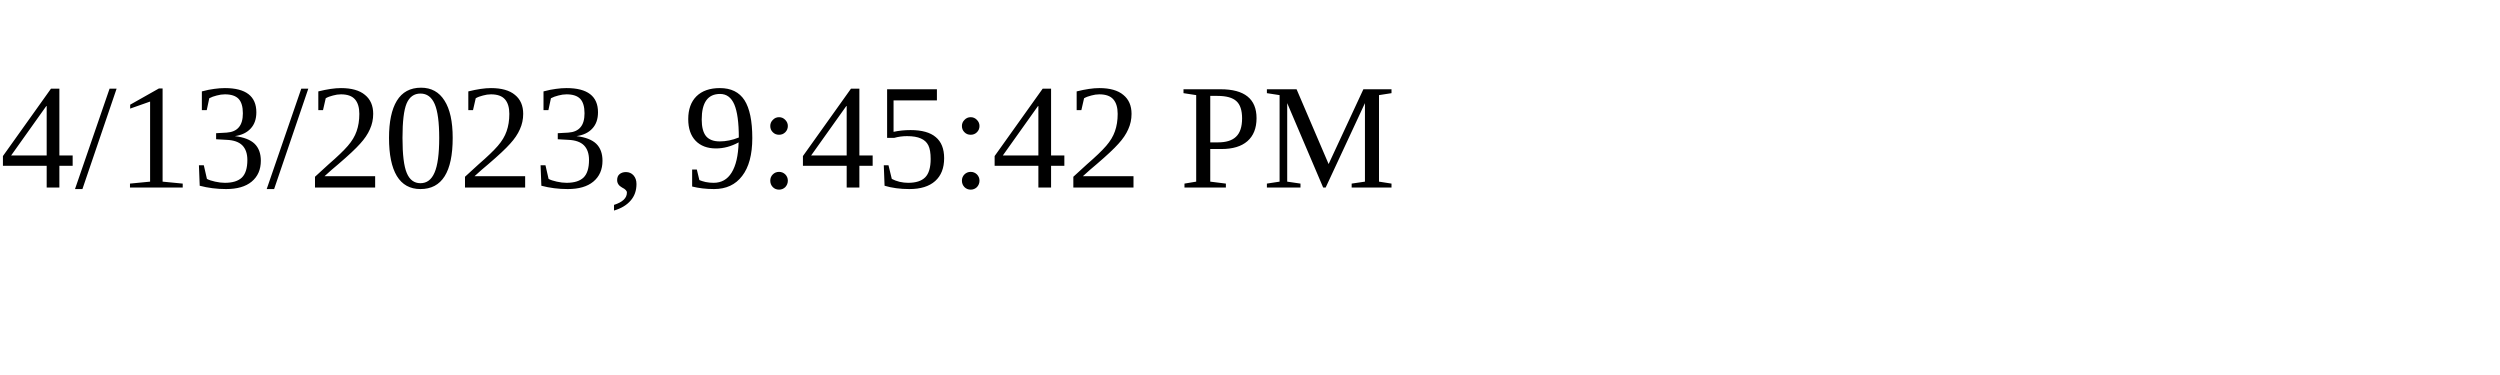
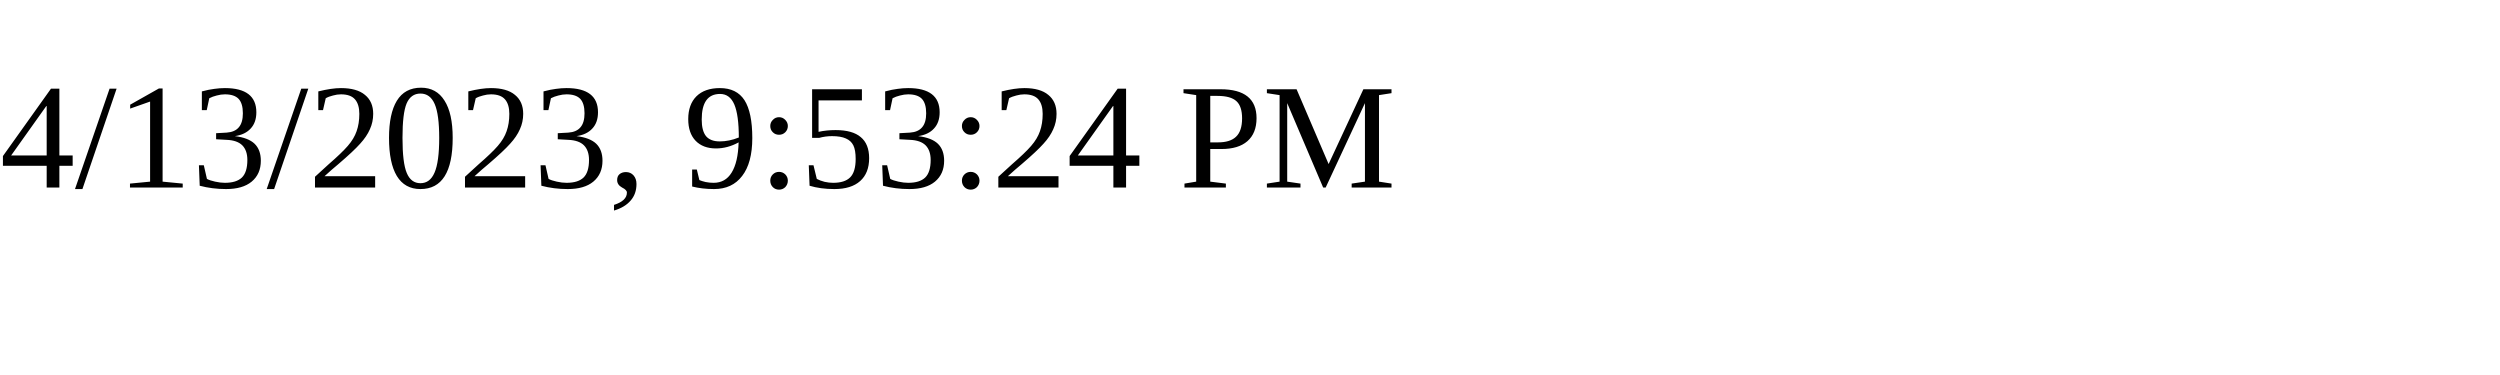
<svg xmlns="http://www.w3.org/2000/svg" height="30" width="200">
-   <text x="0" y="15">4/13/2023, 9:45:42 PM</text>
+   <text x="0" y="15">4/13/2023, 9:53:24 PM</text>
</svg>
